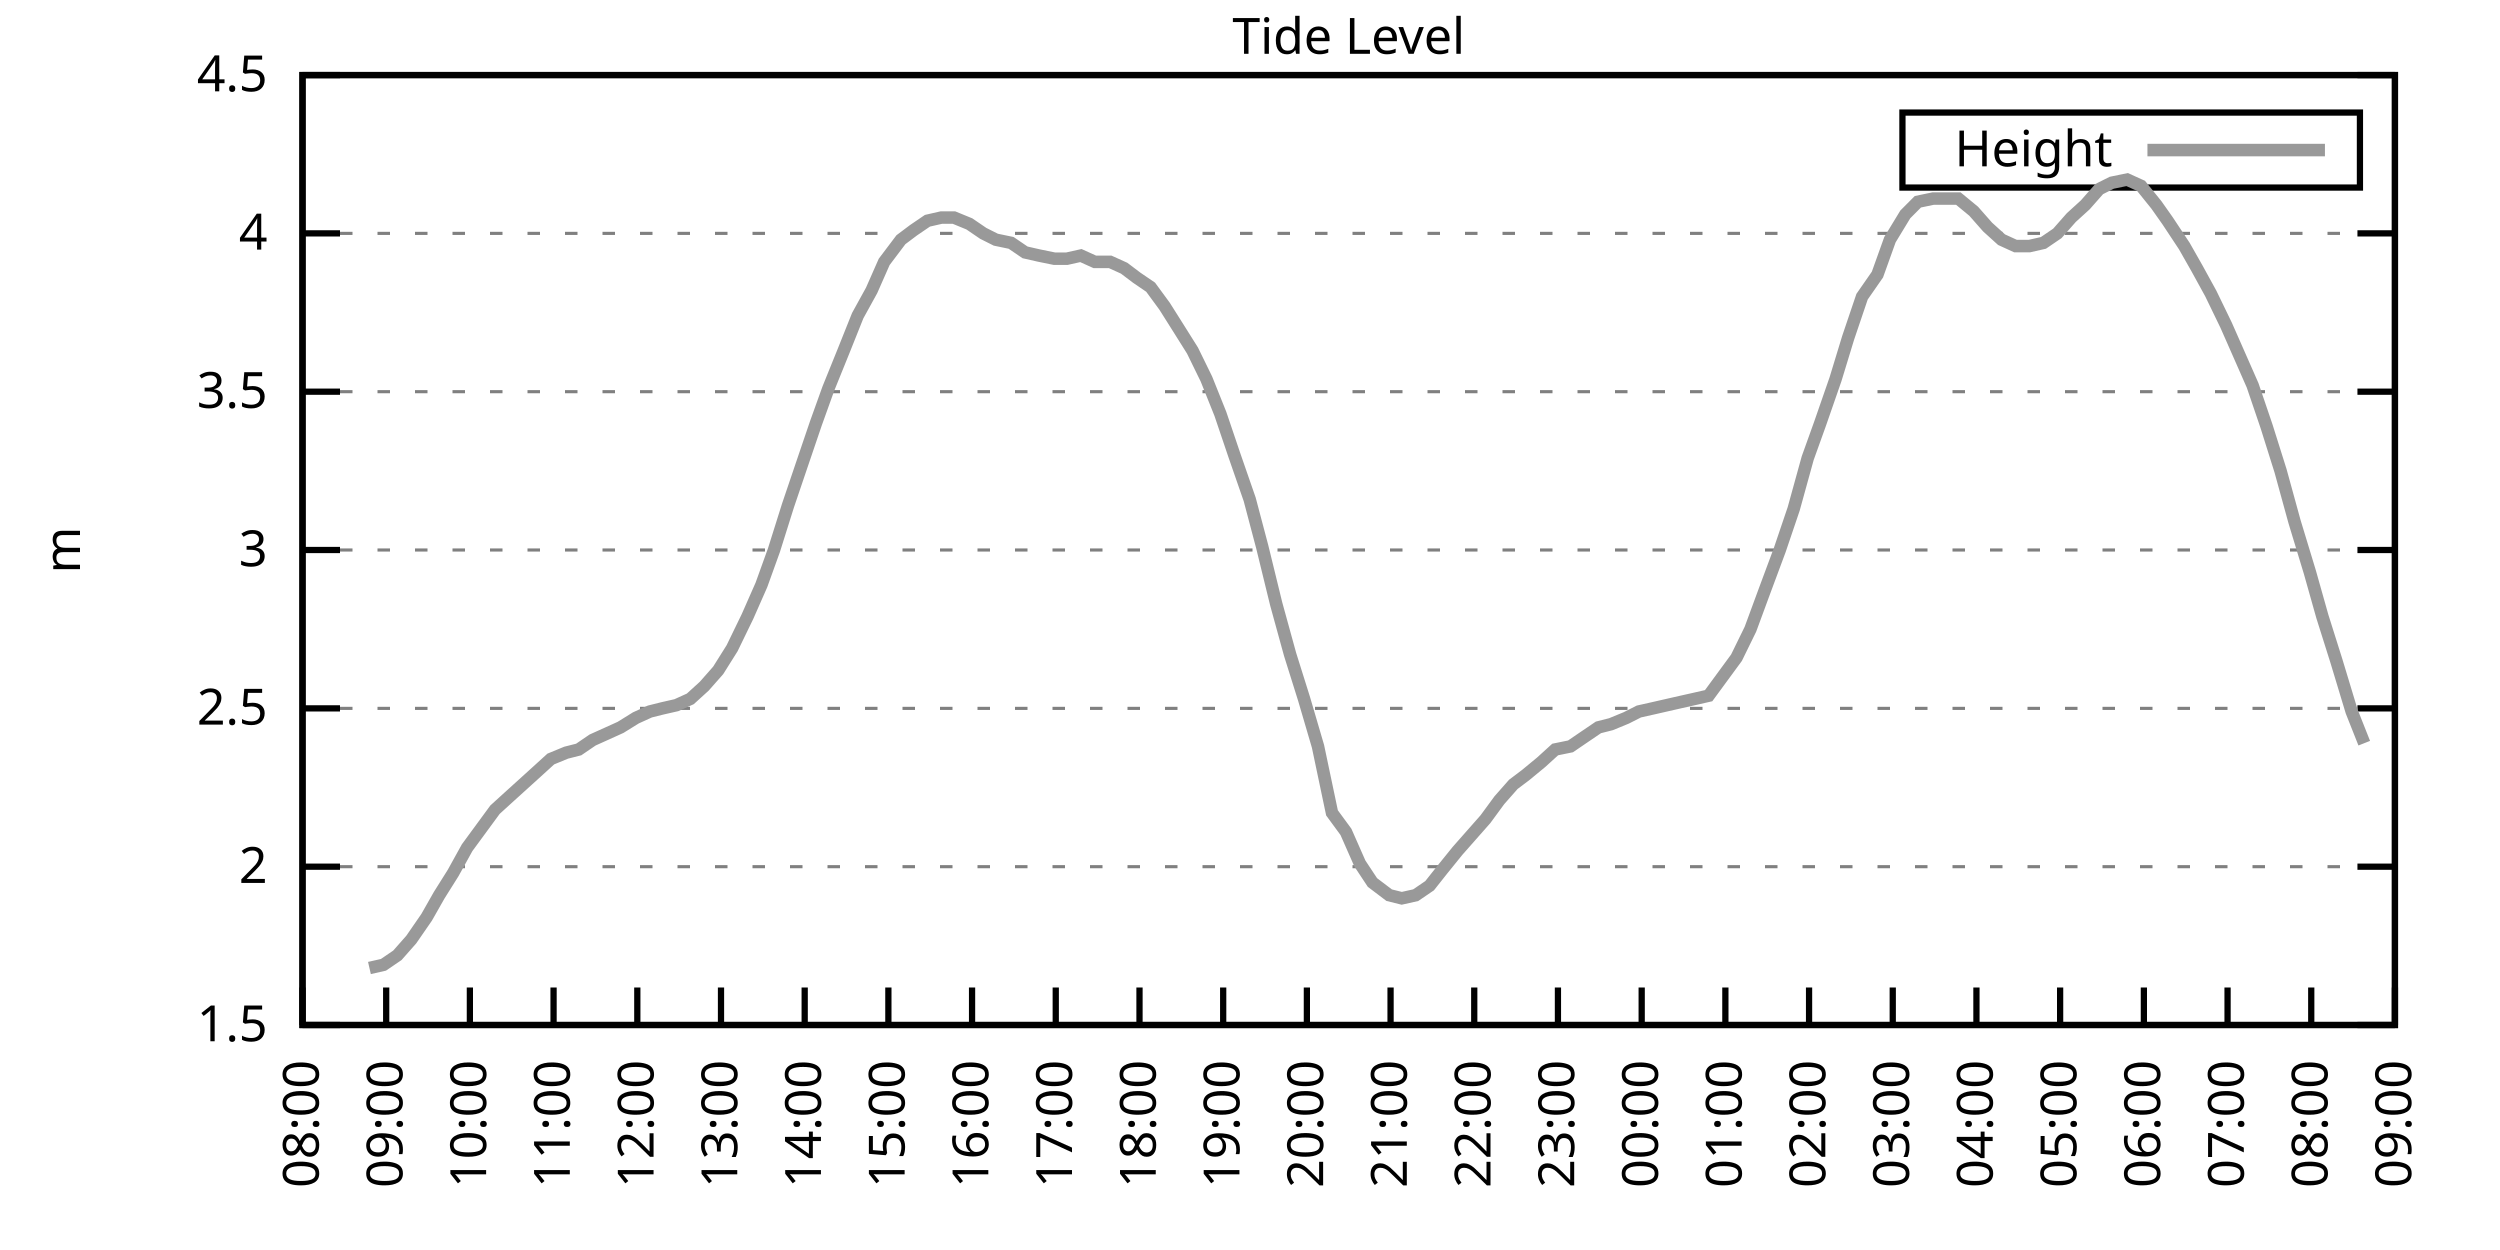
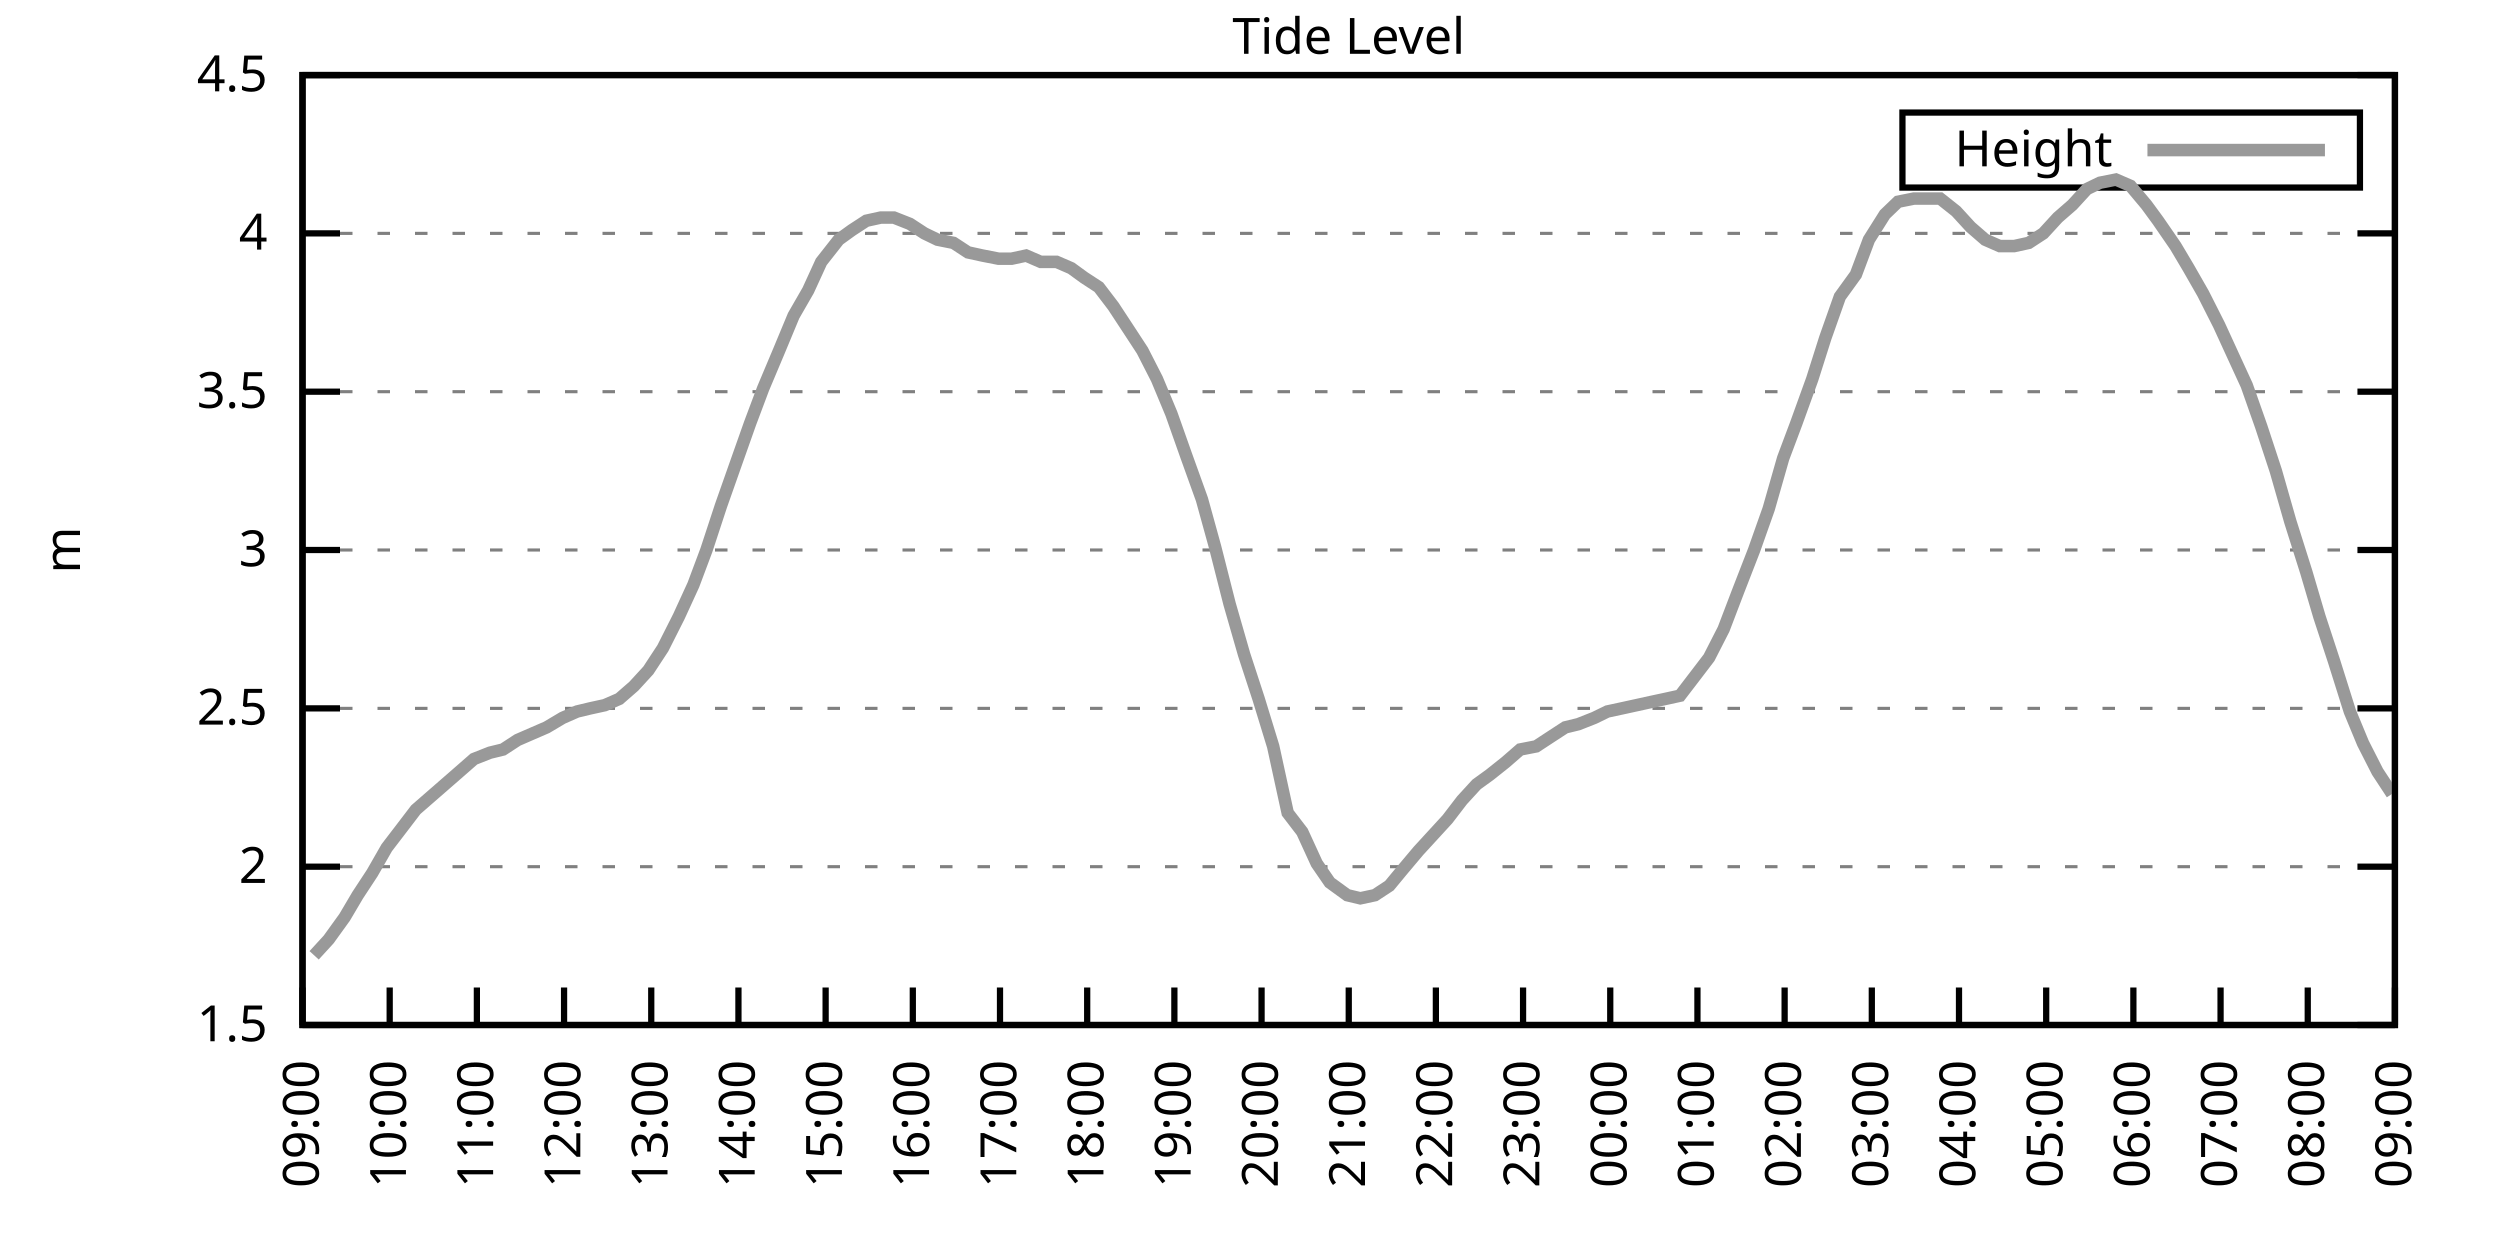
<svg xmlns="http://www.w3.org/2000/svg" xmlns:xlink="http://www.w3.org/1999/xlink" width="400" height="200" viewBox="0 0 400 200">
  <g id="gnuplot_canvas">
    <rect x="0" y="0" width="400" height="200" fill="none" />
    <defs>
      <circle id="gpDot" r="0.5" stroke-width="0.5" stroke="currentColor" />
      <path id="gpPt0" stroke-width="0.333" stroke="currentColor" d="M-1,0 h2 M0,-1 v2" />
      <path id="gpPt1" stroke-width="0.333" stroke="currentColor" d="M-1,-1 L1,1 M1,-1 L-1,1" />
      <path id="gpPt2" stroke-width="0.333" stroke="currentColor" d="M-1,0 L1,0 M0,-1 L0,1 M-1,-1 L1,1 M-1,1 L1,-1" />
      <rect id="gpPt3" stroke-width="0.333" stroke="currentColor" x="-1" y="-1" width="2" height="2" />
      <rect id="gpPt4" stroke-width="0.333" stroke="currentColor" fill="currentColor" x="-1" y="-1" width="2" height="2" />
      <circle id="gpPt5" stroke-width="0.333" stroke="currentColor" cx="0" cy="0" r="1" />
      <use xlink:href="#gpPt5" id="gpPt6" fill="currentColor" stroke="none" />
      <path id="gpPt7" stroke-width="0.333" stroke="currentColor" d="M0,-1.33 L-1.33,0.67 L1.33,0.67 z" />
      <use xlink:href="#gpPt7" id="gpPt8" fill="currentColor" stroke="none" />
      <use xlink:href="#gpPt7" id="gpPt9" stroke="currentColor" transform="rotate(180)" />
      <use xlink:href="#gpPt9" id="gpPt10" fill="currentColor" stroke="none" />
      <use xlink:href="#gpPt3" id="gpPt11" stroke="currentColor" transform="rotate(45)" />
      <use xlink:href="#gpPt11" id="gpPt12" fill="currentColor" stroke="none" />
      <path id="gpPt13" stroke-width="0.333" stroke="currentColor" d="M0,1.330 L1.265,0.411 L0.782,-1.067 L-0.782,-1.076 L-1.265,0.411 z" />
      <use xlink:href="#gpPt13" id="gpPt14" fill="currentColor" stroke="none" />
      <filter id="textbox" filterUnits="objectBoundingBox" x="0" y="0" height="1" width="1">
        <feFlood flood-color="white" flood-opacity="1" result="bgnd" />
        <feComposite in="SourceGraphic" in2="bgnd" operator="atop" />
      </filter>
      <filter id="greybox" filterUnits="objectBoundingBox" x="0" y="0" height="1" width="1">
        <feFlood flood-color="lightgrey" flood-opacity="1" result="grey" />
        <feComposite in="SourceGraphic" in2="grey" operator="atop" />
      </filter>
    </defs>
    <g fill="none" color="white" stroke="currentColor" stroke-width="1.00" stroke-linecap="butt" stroke-linejoin="miter">
</g>
    <g fill="none" color="black" stroke="currentColor" stroke-width="1.00" stroke-linecap="butt" stroke-linejoin="miter">
      <g stroke="none" shape-rendering="crispEdges">
        <polygon fill="rgb(255, 255, 255)" points="48.40,164.00 383.18,164.00 383.18,12.02 48.40,12.02 " />
      </g>
    </g>
    <g fill="none" color="black" stroke="currentColor" stroke-width="1.00" stroke-linecap="butt" stroke-linejoin="miter">
</g>
    <g fill="none" color="black" stroke="black" stroke-width="0.50" stroke-linecap="butt" stroke-linejoin="miter">
</g>
    <g fill="none" color="gray" stroke="currentColor" stroke-width="0.50" stroke-linecap="butt" stroke-linejoin="miter">
      <path stroke="gray" stroke-dasharray="2,4" class="gridline" d="M48.40,164.00 L383.19,164.00  " />
    </g>
    <g fill="none" color="gray" stroke="gray" stroke-width="1.00" stroke-linecap="butt" stroke-linejoin="miter">
</g>
    <g fill="none" color="black" stroke="currentColor" stroke-width="1.00" stroke-linecap="butt" stroke-linejoin="miter">
      <path stroke="black" d="M48.40,164.00 L54.40,164.00 M383.19,164.00 L377.19,164.00  " />
      <g transform="translate(42.80,166.60)" stroke="none" fill="black" font-family="Sans" font-size="8.00" text-anchor="end">
        <text>
          <tspan font-family="Sans"> 1.5</tspan>
        </text>
      </g>
    </g>
    <g fill="none" color="black" stroke="currentColor" stroke-width="1.00" stroke-linecap="butt" stroke-linejoin="miter">
</g>
    <g fill="none" color="black" stroke="black" stroke-width="0.50" stroke-linecap="butt" stroke-linejoin="miter">
</g>
    <g fill="none" color="gray" stroke="currentColor" stroke-width="0.50" stroke-linecap="butt" stroke-linejoin="miter">
      <path stroke="gray" stroke-dasharray="2,4" class="gridline" d="M48.40,138.67 L383.19,138.67  " />
    </g>
    <g fill="none" color="gray" stroke="gray" stroke-width="1.00" stroke-linecap="butt" stroke-linejoin="miter">
</g>
    <g fill="none" color="black" stroke="currentColor" stroke-width="1.00" stroke-linecap="butt" stroke-linejoin="miter">
      <path stroke="black" d="M48.40,138.67 L54.40,138.67 M383.19,138.67 L377.19,138.67  " />
      <g transform="translate(42.80,141.27)" stroke="none" fill="black" font-family="Sans" font-size="8.00" text-anchor="end">
        <text>
          <tspan font-family="Sans"> 2</tspan>
        </text>
      </g>
    </g>
    <g fill="none" color="black" stroke="currentColor" stroke-width="1.00" stroke-linecap="butt" stroke-linejoin="miter">
</g>
    <g fill="none" color="black" stroke="black" stroke-width="0.50" stroke-linecap="butt" stroke-linejoin="miter">
</g>
    <g fill="none" color="gray" stroke="currentColor" stroke-width="0.50" stroke-linecap="butt" stroke-linejoin="miter">
      <path stroke="gray" stroke-dasharray="2,4" class="gridline" d="M48.40,113.34 L383.19,113.34  " />
    </g>
    <g fill="none" color="gray" stroke="gray" stroke-width="1.00" stroke-linecap="butt" stroke-linejoin="miter">
</g>
    <g fill="none" color="black" stroke="currentColor" stroke-width="1.00" stroke-linecap="butt" stroke-linejoin="miter">
      <path stroke="black" d="M48.40,113.34 L54.40,113.34 M383.19,113.34 L377.19,113.34  " />
      <g transform="translate(42.80,115.94)" stroke="none" fill="black" font-family="Sans" font-size="8.00" text-anchor="end">
        <text>
          <tspan font-family="Sans"> 2.5</tspan>
        </text>
      </g>
    </g>
    <g fill="none" color="black" stroke="currentColor" stroke-width="1.00" stroke-linecap="butt" stroke-linejoin="miter">
</g>
    <g fill="none" color="black" stroke="black" stroke-width="0.50" stroke-linecap="butt" stroke-linejoin="miter">
</g>
    <g fill="none" color="gray" stroke="currentColor" stroke-width="0.50" stroke-linecap="butt" stroke-linejoin="miter">
      <path stroke="gray" stroke-dasharray="2,4" class="gridline" d="M48.40,88.00 L383.19,88.00  " />
    </g>
    <g fill="none" color="gray" stroke="gray" stroke-width="1.00" stroke-linecap="butt" stroke-linejoin="miter">
</g>
    <g fill="none" color="black" stroke="currentColor" stroke-width="1.00" stroke-linecap="butt" stroke-linejoin="miter">
      <path stroke="black" d="M48.40,88.00 L54.40,88.00 M383.19,88.00 L377.19,88.00  " />
      <g transform="translate(42.80,90.60)" stroke="none" fill="black" font-family="Sans" font-size="8.00" text-anchor="end">
        <text>
          <tspan font-family="Sans"> 3</tspan>
        </text>
      </g>
    </g>
    <g fill="none" color="black" stroke="currentColor" stroke-width="1.00" stroke-linecap="butt" stroke-linejoin="miter">
</g>
    <g fill="none" color="black" stroke="black" stroke-width="0.50" stroke-linecap="butt" stroke-linejoin="miter">
</g>
    <g fill="none" color="gray" stroke="currentColor" stroke-width="0.50" stroke-linecap="butt" stroke-linejoin="miter">
      <path stroke="gray" stroke-dasharray="2,4" class="gridline" d="M48.40,62.67 L383.19,62.67  " />
    </g>
    <g fill="none" color="gray" stroke="gray" stroke-width="1.00" stroke-linecap="butt" stroke-linejoin="miter">
</g>
    <g fill="none" color="black" stroke="currentColor" stroke-width="1.00" stroke-linecap="butt" stroke-linejoin="miter">
      <path stroke="black" d="M48.40,62.67 L54.40,62.67 M383.19,62.67 L377.19,62.67  " />
      <g transform="translate(42.80,65.27)" stroke="none" fill="black" font-family="Sans" font-size="8.00" text-anchor="end">
        <text>
          <tspan font-family="Sans"> 3.5</tspan>
        </text>
      </g>
    </g>
    <g fill="none" color="black" stroke="currentColor" stroke-width="1.00" stroke-linecap="butt" stroke-linejoin="miter">
</g>
    <g fill="none" color="black" stroke="black" stroke-width="0.50" stroke-linecap="butt" stroke-linejoin="miter">
</g>
    <g fill="none" color="gray" stroke="currentColor" stroke-width="0.50" stroke-linecap="butt" stroke-linejoin="miter">
      <path stroke="gray" stroke-dasharray="2,4" class="gridline" d="M48.40,37.34 L383.19,37.34  " />
    </g>
    <g fill="none" color="gray" stroke="gray" stroke-width="1.00" stroke-linecap="butt" stroke-linejoin="miter">
</g>
    <g fill="none" color="black" stroke="currentColor" stroke-width="1.00" stroke-linecap="butt" stroke-linejoin="miter">
      <path stroke="black" d="M48.40,37.34 L54.40,37.34 M383.19,37.34 L377.19,37.34  " />
      <g transform="translate(42.80,39.94)" stroke="none" fill="black" font-family="Sans" font-size="8.00" text-anchor="end">
        <text>
          <tspan font-family="Sans"> 4</tspan>
        </text>
      </g>
    </g>
    <g fill="none" color="black" stroke="currentColor" stroke-width="1.00" stroke-linecap="butt" stroke-linejoin="miter">
</g>
    <g fill="none" color="black" stroke="black" stroke-width="0.50" stroke-linecap="butt" stroke-linejoin="miter">
</g>
    <g fill="none" color="gray" stroke="currentColor" stroke-width="0.50" stroke-linecap="butt" stroke-linejoin="miter">
      <path stroke="gray" stroke-dasharray="2,4" class="gridline" d="M48.40,12.01 L383.19,12.01  " />
    </g>
    <g fill="none" color="gray" stroke="gray" stroke-width="1.00" stroke-linecap="butt" stroke-linejoin="miter">
</g>
    <g fill="none" color="black" stroke="currentColor" stroke-width="1.00" stroke-linecap="butt" stroke-linejoin="miter">
      <path stroke="black" d="M48.40,12.01 L54.40,12.01 M383.19,12.01 L377.19,12.01  " />
      <g transform="translate(42.80,14.61)" stroke="none" fill="black" font-family="Sans" font-size="8.00" text-anchor="end">
        <text>
          <tspan font-family="Sans"> 4.5</tspan>
        </text>
      </g>
    </g>
    <g fill="none" color="black" stroke="currentColor" stroke-width="1.00" stroke-linecap="butt" stroke-linejoin="miter">
      <path stroke="black" d="M48.40,164.00 L48.40,158.00  " />
      <g transform="translate(51.00,169.60) rotate(270.00)" stroke="none" fill="black" font-family="Sans" font-size="8.00" text-anchor="end">
        <text>
-           <tspan font-family="Sans">08:00</tspan>
-         </text>
-       </g>
-     </g>
-     <g fill="none" color="black" stroke="currentColor" stroke-width="1.00" stroke-linecap="butt" stroke-linejoin="miter">
-       <path stroke="black" d="M61.79,164.00 L61.79,158.00  " />
-       <g transform="translate(64.39,169.60) rotate(270.00)" stroke="none" fill="black" font-family="Sans" font-size="8.00" text-anchor="end">
-         <text>
          <tspan font-family="Sans">09:00</tspan>
        </text>
      </g>
    </g>
    <g fill="none" color="black" stroke="currentColor" stroke-width="1.00" stroke-linecap="butt" stroke-linejoin="miter">
-       <path stroke="black" d="M75.18,164.00 L75.18,158.00  " />
-       <g transform="translate(77.78,169.60) rotate(270.00)" stroke="none" fill="black" font-family="Sans" font-size="8.00" text-anchor="end">
+       <path stroke="black" d="M62.35,164.00 L62.35,158.00  " />
+       <g transform="translate(64.95,169.60) rotate(270.00)" stroke="none" fill="black" font-family="Sans" font-size="8.00" text-anchor="end">
        <text>
          <tspan font-family="Sans">10:00</tspan>
        </text>
      </g>
    </g>
    <g fill="none" color="black" stroke="currentColor" stroke-width="1.00" stroke-linecap="butt" stroke-linejoin="miter">
-       <path stroke="black" d="M88.57,164.00 L88.57,158.00  " />
-       <g transform="translate(91.17,169.60) rotate(270.00)" stroke="none" fill="black" font-family="Sans" font-size="8.00" text-anchor="end">
+       <path stroke="black" d="M76.30,164.00 L76.30,158.00  " />
+       <g transform="translate(78.90,169.60) rotate(270.00)" stroke="none" fill="black" font-family="Sans" font-size="8.00" text-anchor="end">
        <text>
          <tspan font-family="Sans">11:00</tspan>
        </text>
      </g>
    </g>
    <g fill="none" color="black" stroke="currentColor" stroke-width="1.00" stroke-linecap="butt" stroke-linejoin="miter">
-       <path stroke="black" d="M101.97,164.00 L101.97,158.00  " />
-       <g transform="translate(104.57,169.60) rotate(270.00)" stroke="none" fill="black" font-family="Sans" font-size="8.00" text-anchor="end">
+       <path stroke="black" d="M90.25,164.00 L90.25,158.00  " />
+       <g transform="translate(92.85,169.60) rotate(270.00)" stroke="none" fill="black" font-family="Sans" font-size="8.00" text-anchor="end">
        <text>
          <tspan font-family="Sans">12:00</tspan>
        </text>
      </g>
    </g>
    <g fill="none" color="black" stroke="currentColor" stroke-width="1.00" stroke-linecap="butt" stroke-linejoin="miter">
-       <path stroke="black" d="M115.36,164.00 L115.36,158.00  " />
-       <g transform="translate(117.96,169.60) rotate(270.00)" stroke="none" fill="black" font-family="Sans" font-size="8.00" text-anchor="end">
+       <path stroke="black" d="M104.20,164.00 L104.20,158.00  " />
+       <g transform="translate(106.80,169.60) rotate(270.00)" stroke="none" fill="black" font-family="Sans" font-size="8.00" text-anchor="end">
        <text>
          <tspan font-family="Sans">13:00</tspan>
        </text>
      </g>
    </g>
    <g fill="none" color="black" stroke="currentColor" stroke-width="1.00" stroke-linecap="butt" stroke-linejoin="miter">
-       <path stroke="black" d="M128.75,164.00 L128.75,158.00  " />
-       <g transform="translate(131.35,169.60) rotate(270.00)" stroke="none" fill="black" font-family="Sans" font-size="8.00" text-anchor="end">
+       <path stroke="black" d="M118.15,164.00 L118.15,158.00  " />
+       <g transform="translate(120.75,169.60) rotate(270.00)" stroke="none" fill="black" font-family="Sans" font-size="8.00" text-anchor="end">
        <text>
          <tspan font-family="Sans">14:00</tspan>
        </text>
      </g>
    </g>
    <g fill="none" color="black" stroke="currentColor" stroke-width="1.00" stroke-linecap="butt" stroke-linejoin="miter">
-       <path stroke="black" d="M142.14,164.00 L142.14,158.00  " />
-       <g transform="translate(144.74,169.60) rotate(270.00)" stroke="none" fill="black" font-family="Sans" font-size="8.00" text-anchor="end">
+       <path stroke="black" d="M132.10,164.00 L132.10,158.00  " />
+       <g transform="translate(134.70,169.60) rotate(270.00)" stroke="none" fill="black" font-family="Sans" font-size="8.00" text-anchor="end">
        <text>
          <tspan font-family="Sans">15:00</tspan>
        </text>
      </g>
    </g>
    <g fill="none" color="black" stroke="currentColor" stroke-width="1.00" stroke-linecap="butt" stroke-linejoin="miter">
-       <path stroke="black" d="M155.53,164.00 L155.53,158.00  " />
-       <g transform="translate(158.13,169.60) rotate(270.00)" stroke="none" fill="black" font-family="Sans" font-size="8.00" text-anchor="end">
+       <path stroke="black" d="M146.05,164.00 L146.05,158.00  " />
+       <g transform="translate(148.65,169.60) rotate(270.00)" stroke="none" fill="black" font-family="Sans" font-size="8.00" text-anchor="end">
        <text>
          <tspan font-family="Sans">16:00</tspan>
        </text>
      </g>
    </g>
    <g fill="none" color="black" stroke="currentColor" stroke-width="1.00" stroke-linecap="butt" stroke-linejoin="miter">
-       <path stroke="black" d="M168.92,164.00 L168.92,158.00  " />
-       <g transform="translate(171.52,169.60) rotate(270.00)" stroke="none" fill="black" font-family="Sans" font-size="8.00" text-anchor="end">
+       <path stroke="black" d="M160.00,164.00 L160.00,158.00  " />
+       <g transform="translate(162.60,169.60) rotate(270.00)" stroke="none" fill="black" font-family="Sans" font-size="8.00" text-anchor="end">
        <text>
          <tspan font-family="Sans">17:00</tspan>
        </text>
      </g>
    </g>
    <g fill="none" color="black" stroke="currentColor" stroke-width="1.00" stroke-linecap="butt" stroke-linejoin="miter">
-       <path stroke="black" d="M182.32,164.00 L182.32,158.00  " />
-       <g transform="translate(184.92,169.60) rotate(270.00)" stroke="none" fill="black" font-family="Sans" font-size="8.00" text-anchor="end">
+       <path stroke="black" d="M173.95,164.00 L173.95,158.00  " />
+       <g transform="translate(176.55,169.60) rotate(270.00)" stroke="none" fill="black" font-family="Sans" font-size="8.00" text-anchor="end">
        <text>
          <tspan font-family="Sans">18:00</tspan>
        </text>
      </g>
    </g>
    <g fill="none" color="black" stroke="currentColor" stroke-width="1.00" stroke-linecap="butt" stroke-linejoin="miter">
-       <path stroke="black" d="M195.71,164.00 L195.71,158.00  " />
-       <g transform="translate(198.31,169.60) rotate(270.00)" stroke="none" fill="black" font-family="Sans" font-size="8.00" text-anchor="end">
+       <path stroke="black" d="M187.90,164.00 L187.90,158.00  " />
+       <g transform="translate(190.50,169.60) rotate(270.00)" stroke="none" fill="black" font-family="Sans" font-size="8.00" text-anchor="end">
        <text>
          <tspan font-family="Sans">19:00</tspan>
        </text>
      </g>
    </g>
    <g fill="none" color="black" stroke="currentColor" stroke-width="1.00" stroke-linecap="butt" stroke-linejoin="miter">
-       <path stroke="black" d="M209.10,164.00 L209.10,158.00  " />
-       <g transform="translate(211.70,169.60) rotate(270.00)" stroke="none" fill="black" font-family="Sans" font-size="8.00" text-anchor="end">
+       <path stroke="black" d="M201.85,164.00 L201.85,158.00  " />
+       <g transform="translate(204.45,169.60) rotate(270.00)" stroke="none" fill="black" font-family="Sans" font-size="8.00" text-anchor="end">
        <text>
          <tspan font-family="Sans">20:00</tspan>
        </text>
      </g>
    </g>
    <g fill="none" color="black" stroke="currentColor" stroke-width="1.00" stroke-linecap="butt" stroke-linejoin="miter">
-       <path stroke="black" d="M222.49,164.00 L222.49,158.00  " />
-       <g transform="translate(225.09,169.60) rotate(270.00)" stroke="none" fill="black" font-family="Sans" font-size="8.00" text-anchor="end">
+       <path stroke="black" d="M215.80,164.00 L215.80,158.00  " />
+       <g transform="translate(218.40,169.60) rotate(270.00)" stroke="none" fill="black" font-family="Sans" font-size="8.00" text-anchor="end">
        <text>
          <tspan font-family="Sans">21:00</tspan>
        </text>
      </g>
    </g>
    <g fill="none" color="black" stroke="currentColor" stroke-width="1.00" stroke-linecap="butt" stroke-linejoin="miter">
-       <path stroke="black" d="M235.88,164.00 L235.88,158.00  " />
-       <g transform="translate(238.48,169.60) rotate(270.00)" stroke="none" fill="black" font-family="Sans" font-size="8.00" text-anchor="end">
+       <path stroke="black" d="M229.74,164.00 L229.74,158.00  " />
+       <g transform="translate(232.34,169.60) rotate(270.00)" stroke="none" fill="black" font-family="Sans" font-size="8.00" text-anchor="end">
        <text>
          <tspan font-family="Sans">22:00</tspan>
        </text>
      </g>
    </g>
    <g fill="none" color="black" stroke="currentColor" stroke-width="1.00" stroke-linecap="butt" stroke-linejoin="miter">
-       <path stroke="black" d="M249.27,164.00 L249.27,158.00  " />
-       <g transform="translate(251.87,169.60) rotate(270.00)" stroke="none" fill="black" font-family="Sans" font-size="8.00" text-anchor="end">
+       <path stroke="black" d="M243.69,164.00 L243.69,158.00  " />
+       <g transform="translate(246.29,169.60) rotate(270.00)" stroke="none" fill="black" font-family="Sans" font-size="8.00" text-anchor="end">
        <text>
          <tspan font-family="Sans">23:00</tspan>
        </text>
      </g>
    </g>
    <g fill="none" color="black" stroke="currentColor" stroke-width="1.00" stroke-linecap="butt" stroke-linejoin="miter">
-       <path stroke="black" d="M262.67,164.00 L262.67,158.00  " />
-       <g transform="translate(265.27,169.60) rotate(270.00)" stroke="none" fill="black" font-family="Sans" font-size="8.00" text-anchor="end">
+       <path stroke="black" d="M257.64,164.00 L257.64,158.00  " />
+       <g transform="translate(260.24,169.60) rotate(270.00)" stroke="none" fill="black" font-family="Sans" font-size="8.00" text-anchor="end">
        <text>
          <tspan font-family="Sans">00:00</tspan>
        </text>
      </g>
    </g>
    <g fill="none" color="black" stroke="currentColor" stroke-width="1.00" stroke-linecap="butt" stroke-linejoin="miter">
-       <path stroke="black" d="M276.06,164.00 L276.06,158.00  " />
-       <g transform="translate(278.66,169.60) rotate(270.00)" stroke="none" fill="black" font-family="Sans" font-size="8.00" text-anchor="end">
+       <path stroke="black" d="M271.59,164.00 L271.59,158.00  " />
+       <g transform="translate(274.19,169.60) rotate(270.00)" stroke="none" fill="black" font-family="Sans" font-size="8.00" text-anchor="end">
        <text>
          <tspan font-family="Sans">01:00</tspan>
        </text>
      </g>
    </g>
    <g fill="none" color="black" stroke="currentColor" stroke-width="1.00" stroke-linecap="butt" stroke-linejoin="miter">
-       <path stroke="black" d="M289.45,164.00 L289.45,158.00  " />
-       <g transform="translate(292.05,169.60) rotate(270.00)" stroke="none" fill="black" font-family="Sans" font-size="8.00" text-anchor="end">
+       <path stroke="black" d="M285.54,164.00 L285.54,158.00  " />
+       <g transform="translate(288.14,169.60) rotate(270.00)" stroke="none" fill="black" font-family="Sans" font-size="8.00" text-anchor="end">
        <text>
          <tspan font-family="Sans">02:00</tspan>
        </text>
      </g>
    </g>
    <g fill="none" color="black" stroke="currentColor" stroke-width="1.00" stroke-linecap="butt" stroke-linejoin="miter">
-       <path stroke="black" d="M302.84,164.00 L302.84,158.00  " />
-       <g transform="translate(305.44,169.60) rotate(270.00)" stroke="none" fill="black" font-family="Sans" font-size="8.00" text-anchor="end">
+       <path stroke="black" d="M299.49,164.00 L299.49,158.00  " />
+       <g transform="translate(302.09,169.60) rotate(270.00)" stroke="none" fill="black" font-family="Sans" font-size="8.00" text-anchor="end">
        <text>
          <tspan font-family="Sans">03:00</tspan>
        </text>
      </g>
    </g>
    <g fill="none" color="black" stroke="currentColor" stroke-width="1.00" stroke-linecap="butt" stroke-linejoin="miter">
-       <path stroke="black" d="M316.23,164.00 L316.23,158.00  " />
-       <g transform="translate(318.83,169.60) rotate(270.00)" stroke="none" fill="black" font-family="Sans" font-size="8.00" text-anchor="end">
+       <path stroke="black" d="M313.44,164.00 L313.44,158.00  " />
+       <g transform="translate(316.04,169.60) rotate(270.00)" stroke="none" fill="black" font-family="Sans" font-size="8.00" text-anchor="end">
        <text>
          <tspan font-family="Sans">04:00</tspan>
        </text>
      </g>
    </g>
    <g fill="none" color="black" stroke="currentColor" stroke-width="1.00" stroke-linecap="butt" stroke-linejoin="miter">
-       <path stroke="black" d="M329.62,164.00 L329.62,158.00  " />
-       <g transform="translate(332.22,169.60) rotate(270.00)" stroke="none" fill="black" font-family="Sans" font-size="8.00" text-anchor="end">
+       <path stroke="black" d="M327.39,164.00 L327.39,158.00  " />
+       <g transform="translate(329.99,169.60) rotate(270.00)" stroke="none" fill="black" font-family="Sans" font-size="8.00" text-anchor="end">
        <text>
          <tspan font-family="Sans">05:00</tspan>
        </text>
      </g>
    </g>
    <g fill="none" color="black" stroke="currentColor" stroke-width="1.00" stroke-linecap="butt" stroke-linejoin="miter">
-       <path stroke="black" d="M343.02,164.00 L343.02,158.00  " />
-       <g transform="translate(345.62,169.60) rotate(270.00)" stroke="none" fill="black" font-family="Sans" font-size="8.00" text-anchor="end">
+       <path stroke="black" d="M341.34,164.00 L341.34,158.00  " />
+       <g transform="translate(343.94,169.60) rotate(270.00)" stroke="none" fill="black" font-family="Sans" font-size="8.00" text-anchor="end">
        <text>
          <tspan font-family="Sans">06:00</tspan>
        </text>
      </g>
    </g>
    <g fill="none" color="black" stroke="currentColor" stroke-width="1.00" stroke-linecap="butt" stroke-linejoin="miter">
-       <path stroke="black" d="M356.41,164.00 L356.41,158.00  " />
-       <g transform="translate(359.01,169.60) rotate(270.00)" stroke="none" fill="black" font-family="Sans" font-size="8.00" text-anchor="end">
+       <path stroke="black" d="M355.29,164.00 L355.29,158.00  " />
+       <g transform="translate(357.89,169.60) rotate(270.00)" stroke="none" fill="black" font-family="Sans" font-size="8.00" text-anchor="end">
        <text>
          <tspan font-family="Sans">07:00</tspan>
        </text>
      </g>
    </g>
    <g fill="none" color="black" stroke="currentColor" stroke-width="1.00" stroke-linecap="butt" stroke-linejoin="miter">
-       <path stroke="black" d="M369.80,164.00 L369.80,158.00  " />
-       <g transform="translate(372.40,169.60) rotate(270.00)" stroke="none" fill="black" font-family="Sans" font-size="8.00" text-anchor="end">
+       <path stroke="black" d="M369.24,164.00 L369.24,158.00  " />
+       <g transform="translate(371.84,169.60) rotate(270.00)" stroke="none" fill="black" font-family="Sans" font-size="8.00" text-anchor="end">
        <text>
          <tspan font-family="Sans">08:00</tspan>
        </text>
      </g>
    </g>
    <g fill="none" color="black" stroke="currentColor" stroke-width="1.00" stroke-linecap="butt" stroke-linejoin="miter">
      <path stroke="black" d="M383.19,164.00 L383.19,158.00  " />
      <g transform="translate(385.79,169.60) rotate(270.00)" stroke="none" fill="black" font-family="Sans" font-size="8.00" text-anchor="end">
        <text>
          <tspan font-family="Sans">09:00</tspan>
        </text>
      </g>
    </g>
    <g fill="none" color="black" stroke="currentColor" stroke-width="1.00" stroke-linecap="butt" stroke-linejoin="miter">
</g>
    <g fill="none" color="black" stroke="currentColor" stroke-width="1.00" stroke-linecap="butt" stroke-linejoin="miter">
      <path stroke="black" d="M48.40,12.01 L48.40,164.00 L383.19,164.00 L383.19,12.01 L48.40,12.01 Z  " />
    </g>
    <g fill="none" color="black" stroke="currentColor" stroke-width="1.00" stroke-linecap="butt" stroke-linejoin="miter">
</g>
    <g fill="none" color="black" stroke="currentColor" stroke-width="1.00" stroke-linecap="butt" stroke-linejoin="miter">
      <path stroke="black" d="M304.39,30.01 L304.39,18.01 L377.59,18.01 L377.59,30.01 L304.39,30.01 Z  " />
    </g>
    <g id="Tide_level_plot_1">
      <g fill="none" color="white" stroke="black" stroke-width="2.00" stroke-linecap="butt" stroke-linejoin="miter">
</g>
      <g fill="none" color="black" stroke="currentColor" stroke-width="2.00" stroke-linecap="butt" stroke-linejoin="miter">
        <g transform="translate(337.99,26.61)" stroke="none" fill="black" font-family="Sans" font-size="8.00" text-anchor="end">
          <text>
            <tspan font-family="Sans">Height</tspan>
          </text>
        </g>
      </g>
      <g fill="none" color="black" stroke="currentColor" stroke-width="2.00" stroke-linecap="butt" stroke-linejoin="miter">
-         <path stroke="rgb(153, 153, 153)" d="M343.59,24.01 L371.99,24.01 M59.11,154.88 L61.35,154.37 L63.58,152.85 L65.81,150.32 L68.26,146.77 L70.27,143.23   L72.50,139.68 L74.74,135.63 L76.97,132.59 L79.20,129.55 L81.43,127.52 L83.66,125.50 L85.90,123.47 L88.13,121.44   L90.58,120.43 L92.59,119.92 L94.82,118.40 L97.06,117.39 L99.29,116.38 L101.74,114.86 L103.98,113.84 L105.98,113.34   L108.22,112.83 L110.45,111.82 L112.68,109.79 L114.91,107.26 L117.14,103.71 L119.60,98.64 L121.83,93.58 L123.84,88.00   L126.07,80.91 L128.30,74.33 L130.54,67.74 L132.54,62.17 L135.00,56.09 L137.23,50.51 L139.46,46.46 L141.47,41.90   L144.15,38.35 L146.16,36.84 L148.39,35.32 L150.62,34.81 L152.63,34.81 L155.09,35.82 L157.32,37.34 L159.33,38.35   L161.78,38.86 L164.01,40.38 L166.25,40.89 L168.70,41.39 L170.71,41.39 L172.94,40.89 L175.17,41.90 L177.63,41.90   L179.86,42.91 L181.87,44.43 L184.10,45.95 L186.33,48.99 L188.57,52.54 L190.80,56.09 L193.03,60.65 L195.26,66.22   L197.49,72.81 L199.95,79.90 L201.96,87.50 L204.19,96.62 L206.42,104.72 L208.65,111.82 L210.88,119.42 L213.12,130.06   L215.35,133.10 L217.58,138.16 L219.59,141.20 L222.27,143.23 L224.28,143.73 L226.51,143.23 L228.74,141.71 L230.75,139.17   L233.20,136.14 L235.44,133.60 L237.67,131.07 L239.90,128.03 L242.13,125.50 L244.14,123.98 L246.60,121.95 L248.83,119.92   L251.28,119.42 L253.51,117.90 L255.75,116.38 L257.76,115.87 L260.21,114.86 L262.22,113.84 L264.45,113.34 L266.68,112.83   L268.92,112.32 L271.15,111.82 L273.38,111.31 L275.61,108.27 L277.84,105.23 L280.07,100.67 L282.31,94.59 L284.76,88.00   L286.99,81.42 L289.23,73.31 L291.23,67.74 L293.69,60.65 L295.70,54.06 L297.93,47.47 L300.39,43.93 L302.39,38.35   L304.85,34.30 L306.86,32.28 L309.31,31.77 L311.32,31.77 L313.33,31.77 L315.79,33.80 L318.02,36.33 L320.25,38.35   L322.48,39.37 L324.71,39.37 L326.95,38.86 L329.18,37.34 L331.41,34.81 L333.64,32.78 L335.87,30.25 L337.88,29.24   L340.34,28.73 L342.57,29.74 L345.02,32.78 L346.81,35.32 L349.49,39.37 L351.50,42.91 L353.73,46.97 L356.18,52.03   L358.19,56.59 L360.42,61.66 L362.66,68.25 L364.89,75.34 L367.12,83.45 L369.58,91.55 L371.58,98.64 L373.82,105.74   L376.27,113.84 L378.28,118.91  " />
+         <path stroke="rgb(153, 153, 153)" d="M343.59,24.01 L371.99,24.01 M50.26,152.85 L52.58,150.32 L55.14,146.77 L57.23,143.23 L59.56,139.68 L61.88,135.63   L64.21,132.59 L66.53,129.55 L68.86,127.52 L71.18,125.50 L73.51,123.47 L75.83,121.44 L78.39,120.43 L80.48,119.92   L82.81,118.40 L85.13,117.39 L87.46,116.38 L90.02,114.86 L92.34,113.84 L94.43,113.34 L96.76,112.83 L99.08,111.82   L101.41,109.79 L103.73,107.26 L106.06,103.71 L108.62,98.64 L110.94,93.58 L113.03,88.00 L115.36,80.91 L117.68,74.33   L120.01,67.74 L122.10,62.17 L124.66,56.09 L126.98,50.51 L129.31,46.46 L131.40,41.90 L134.19,38.35 L136.28,36.84   L138.61,35.32 L140.93,34.81 L143.02,34.81 L145.58,35.82 L147.91,37.34 L150.00,38.35 L152.56,38.86 L154.88,40.38   L157.21,40.89 L159.76,41.39 L161.86,41.39 L164.18,40.89 L166.51,41.90 L169.06,41.90 L171.39,42.91 L173.48,44.43   L175.81,45.95 L178.13,48.99 L180.46,52.54 L182.78,56.09 L185.11,60.65 L187.43,66.22 L189.76,72.81 L192.31,79.90   L194.41,87.50 L196.73,96.62 L199.06,104.72 L201.38,111.82 L203.71,119.42 L206.03,130.06 L208.36,133.10 L210.68,138.16   L212.77,141.20 L215.56,143.23 L217.65,143.73 L219.98,143.23 L222.30,141.71 L224.40,139.17 L226.95,136.14 L229.28,133.60   L231.60,131.07 L233.93,128.03 L236.25,125.50 L238.35,123.98 L240.90,121.95 L243.23,119.92 L245.79,119.42 L248.11,117.90   L250.44,116.38 L252.53,115.87 L255.09,114.86 L257.18,113.84 L259.50,113.34 L261.83,112.83 L264.15,112.32 L266.48,111.82   L268.80,111.31 L271.13,108.27 L273.45,105.23 L275.78,100.67 L278.10,94.59 L280.66,88.00 L282.99,81.42 L285.31,73.31   L287.40,67.74 L289.96,60.65 L292.05,54.06 L294.38,47.47 L296.94,43.93 L299.03,38.35 L301.58,34.30 L303.68,32.28   L306.23,31.77 L308.33,31.77 L310.42,31.77 L312.98,33.80 L315.30,36.33 L317.63,38.35 L319.95,39.37 L322.28,39.37   L324.60,38.86 L326.93,37.34 L329.25,34.81 L331.58,32.78 L333.90,30.25 L335.99,29.24 L338.55,28.73 L340.88,29.74   L343.43,32.78 L345.29,35.32 L348.08,39.37 L350.18,42.91 L352.50,46.97 L355.06,52.03 L357.15,56.59 L359.48,61.66   L361.80,68.25 L364.13,75.34 L366.45,83.45 L369.01,91.55 L371.10,98.64 L373.43,105.74 L375.98,113.84 L378.08,118.91   L380.40,123.47 L382.73,127.02  " />
      </g>
    </g>
    <g fill="none" color="black" stroke="currentColor" stroke-width="2.00" stroke-linecap="butt" stroke-linejoin="miter">
</g>
    <g fill="none" color="black" stroke="black" stroke-width="1.00" stroke-linecap="butt" stroke-linejoin="miter">
</g>
    <g fill="none" color="black" stroke="currentColor" stroke-width="1.00" stroke-linecap="butt" stroke-linejoin="miter">
      <path stroke="black" d="M48.40,12.01 L48.40,164.00 L383.19,164.00 L383.19,12.01 L48.40,12.01 Z  " />
      <g transform="translate(12.80,88.01) rotate(270.00)" stroke="none" fill="black" font-family="Sans" font-size="8.00" text-anchor="middle">
        <text>
          <tspan font-family="Sans">m</tspan>
        </text>
      </g>
    </g>
    <g fill="none" color="black" stroke="currentColor" stroke-width="1.00" stroke-linecap="butt" stroke-linejoin="miter">
</g>
    <g fill="none" color="black" stroke="currentColor" stroke-width="1.00" stroke-linecap="butt" stroke-linejoin="miter">
      <g transform="translate(215.79,8.61)" stroke="none" fill="black" font-family="Sans" font-size="8.00" text-anchor="middle">
        <text>
          <tspan font-family="Sans">Tide Level</tspan>
        </text>
      </g>
    </g>
    <g fill="none" color="black" stroke="currentColor" stroke-width="1.00" stroke-linecap="butt" stroke-linejoin="miter">
</g>
  </g>
</svg>
